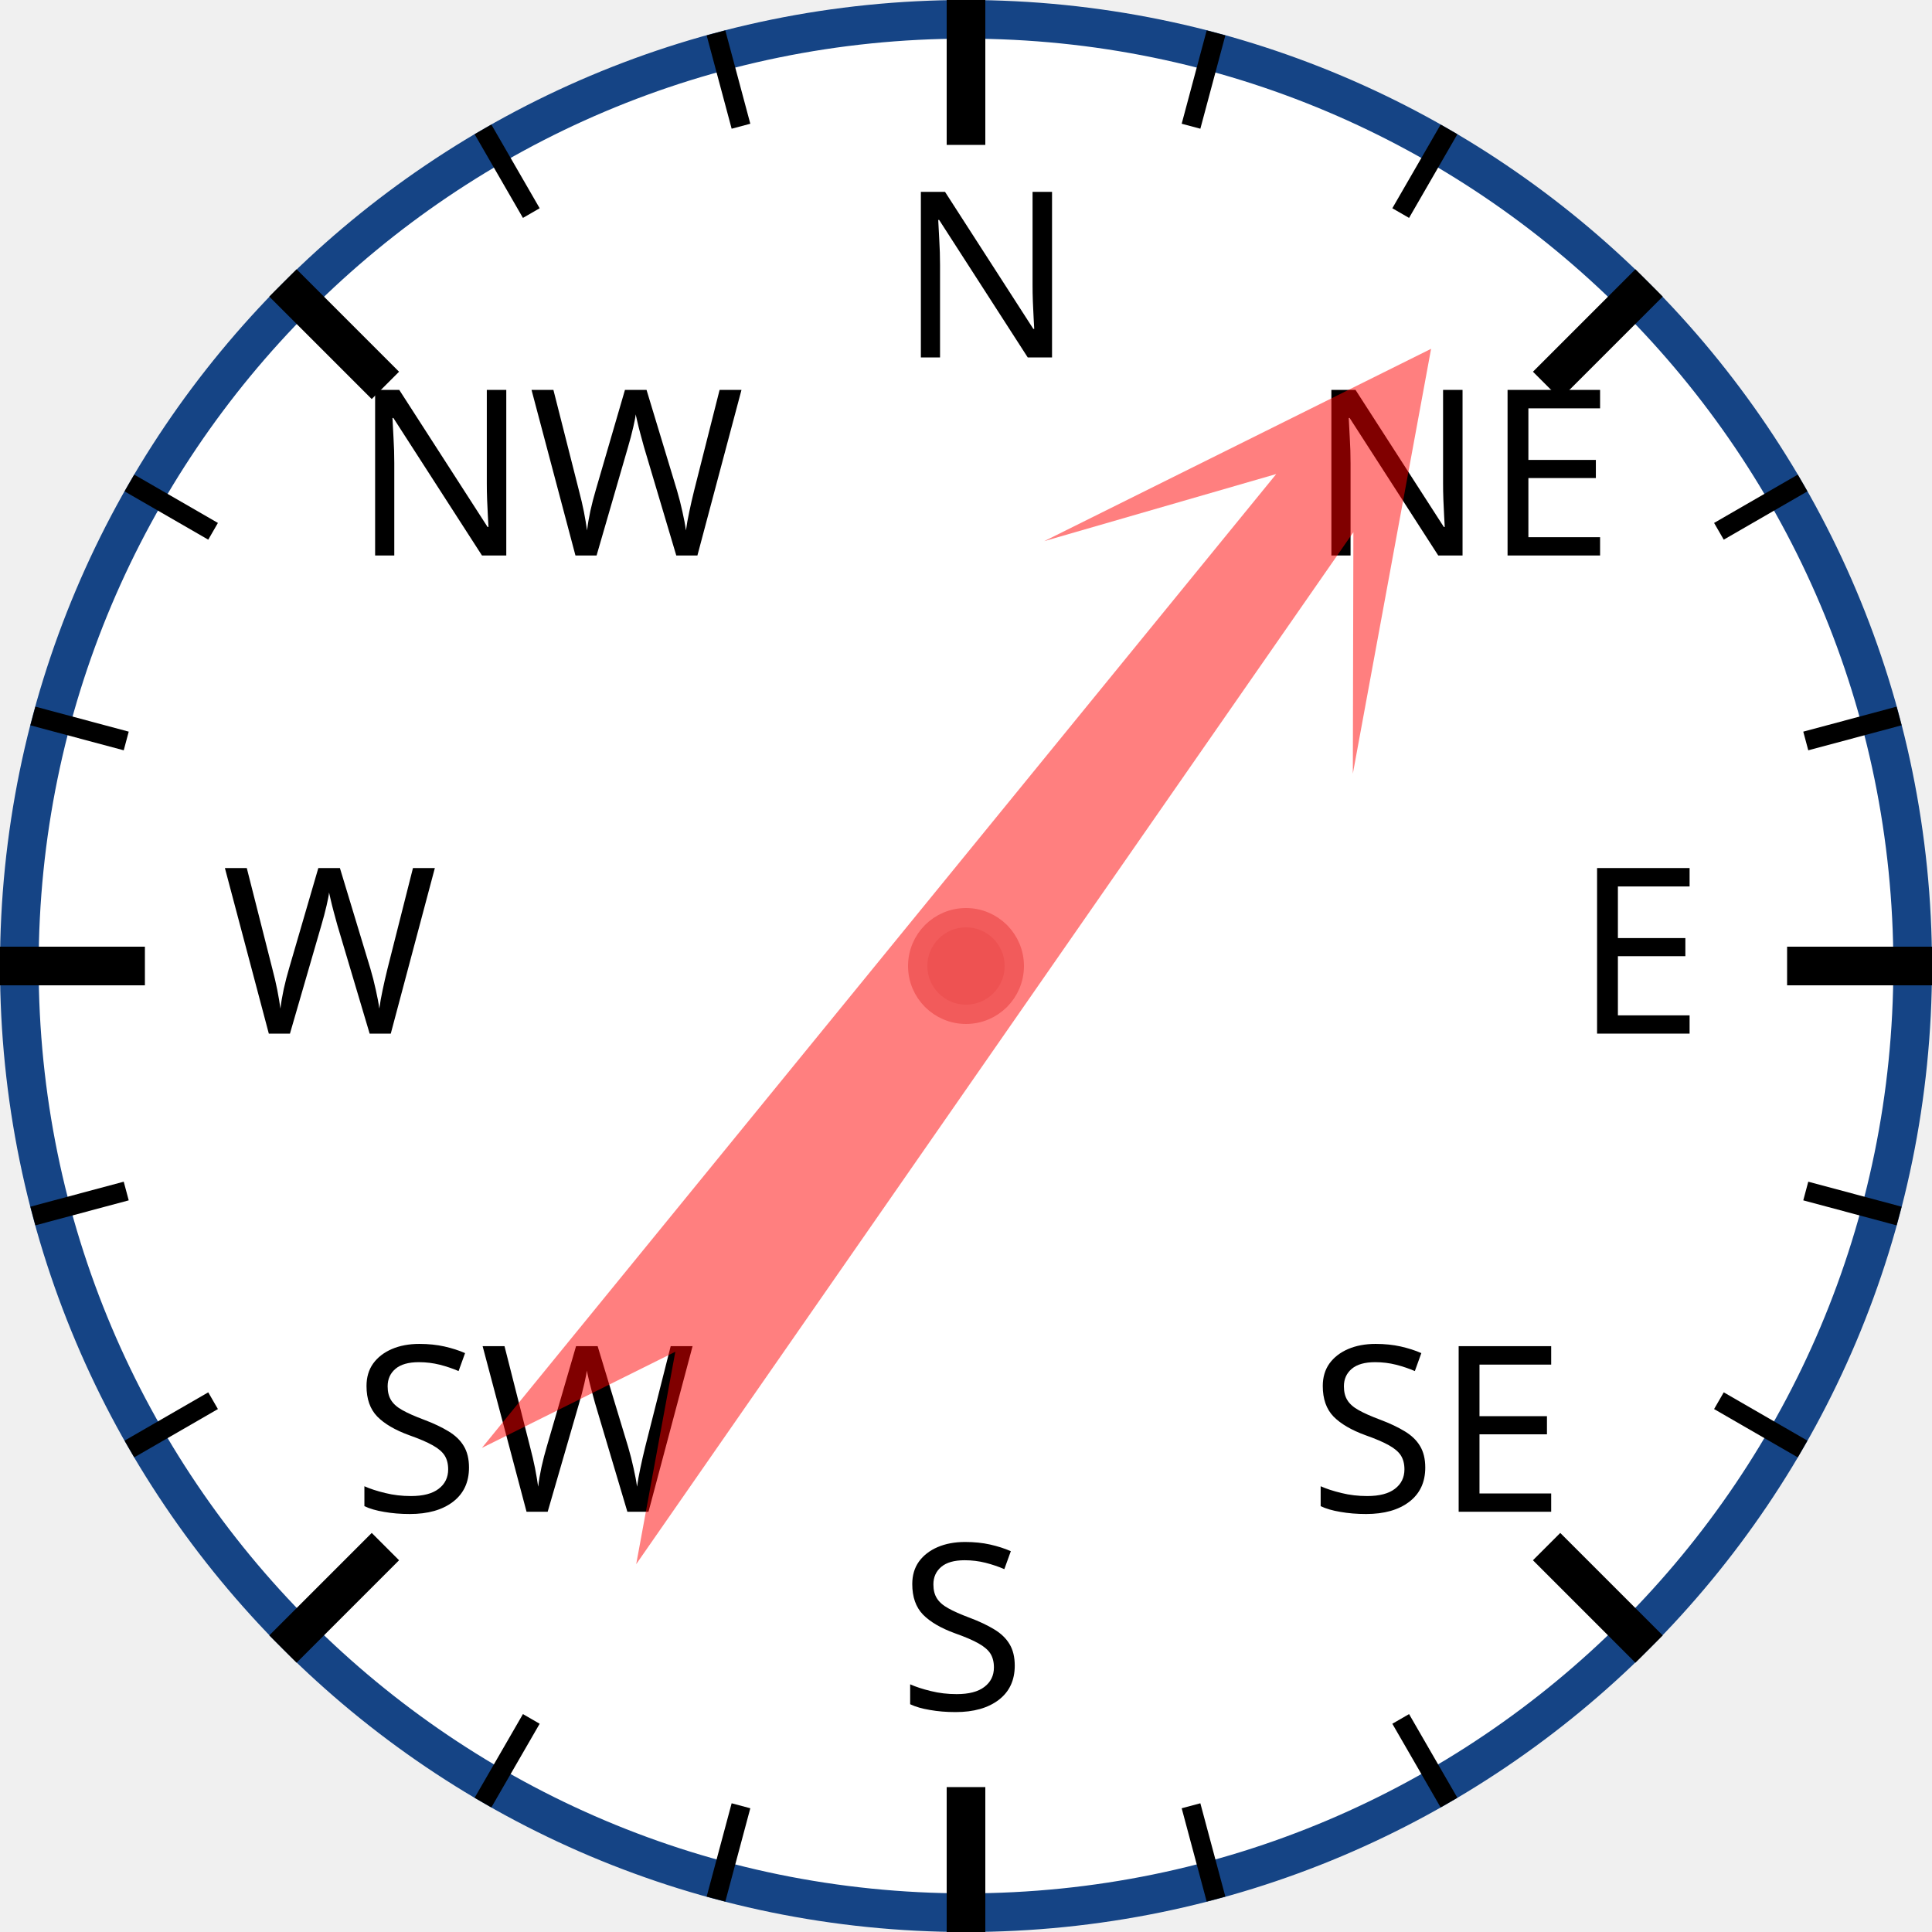
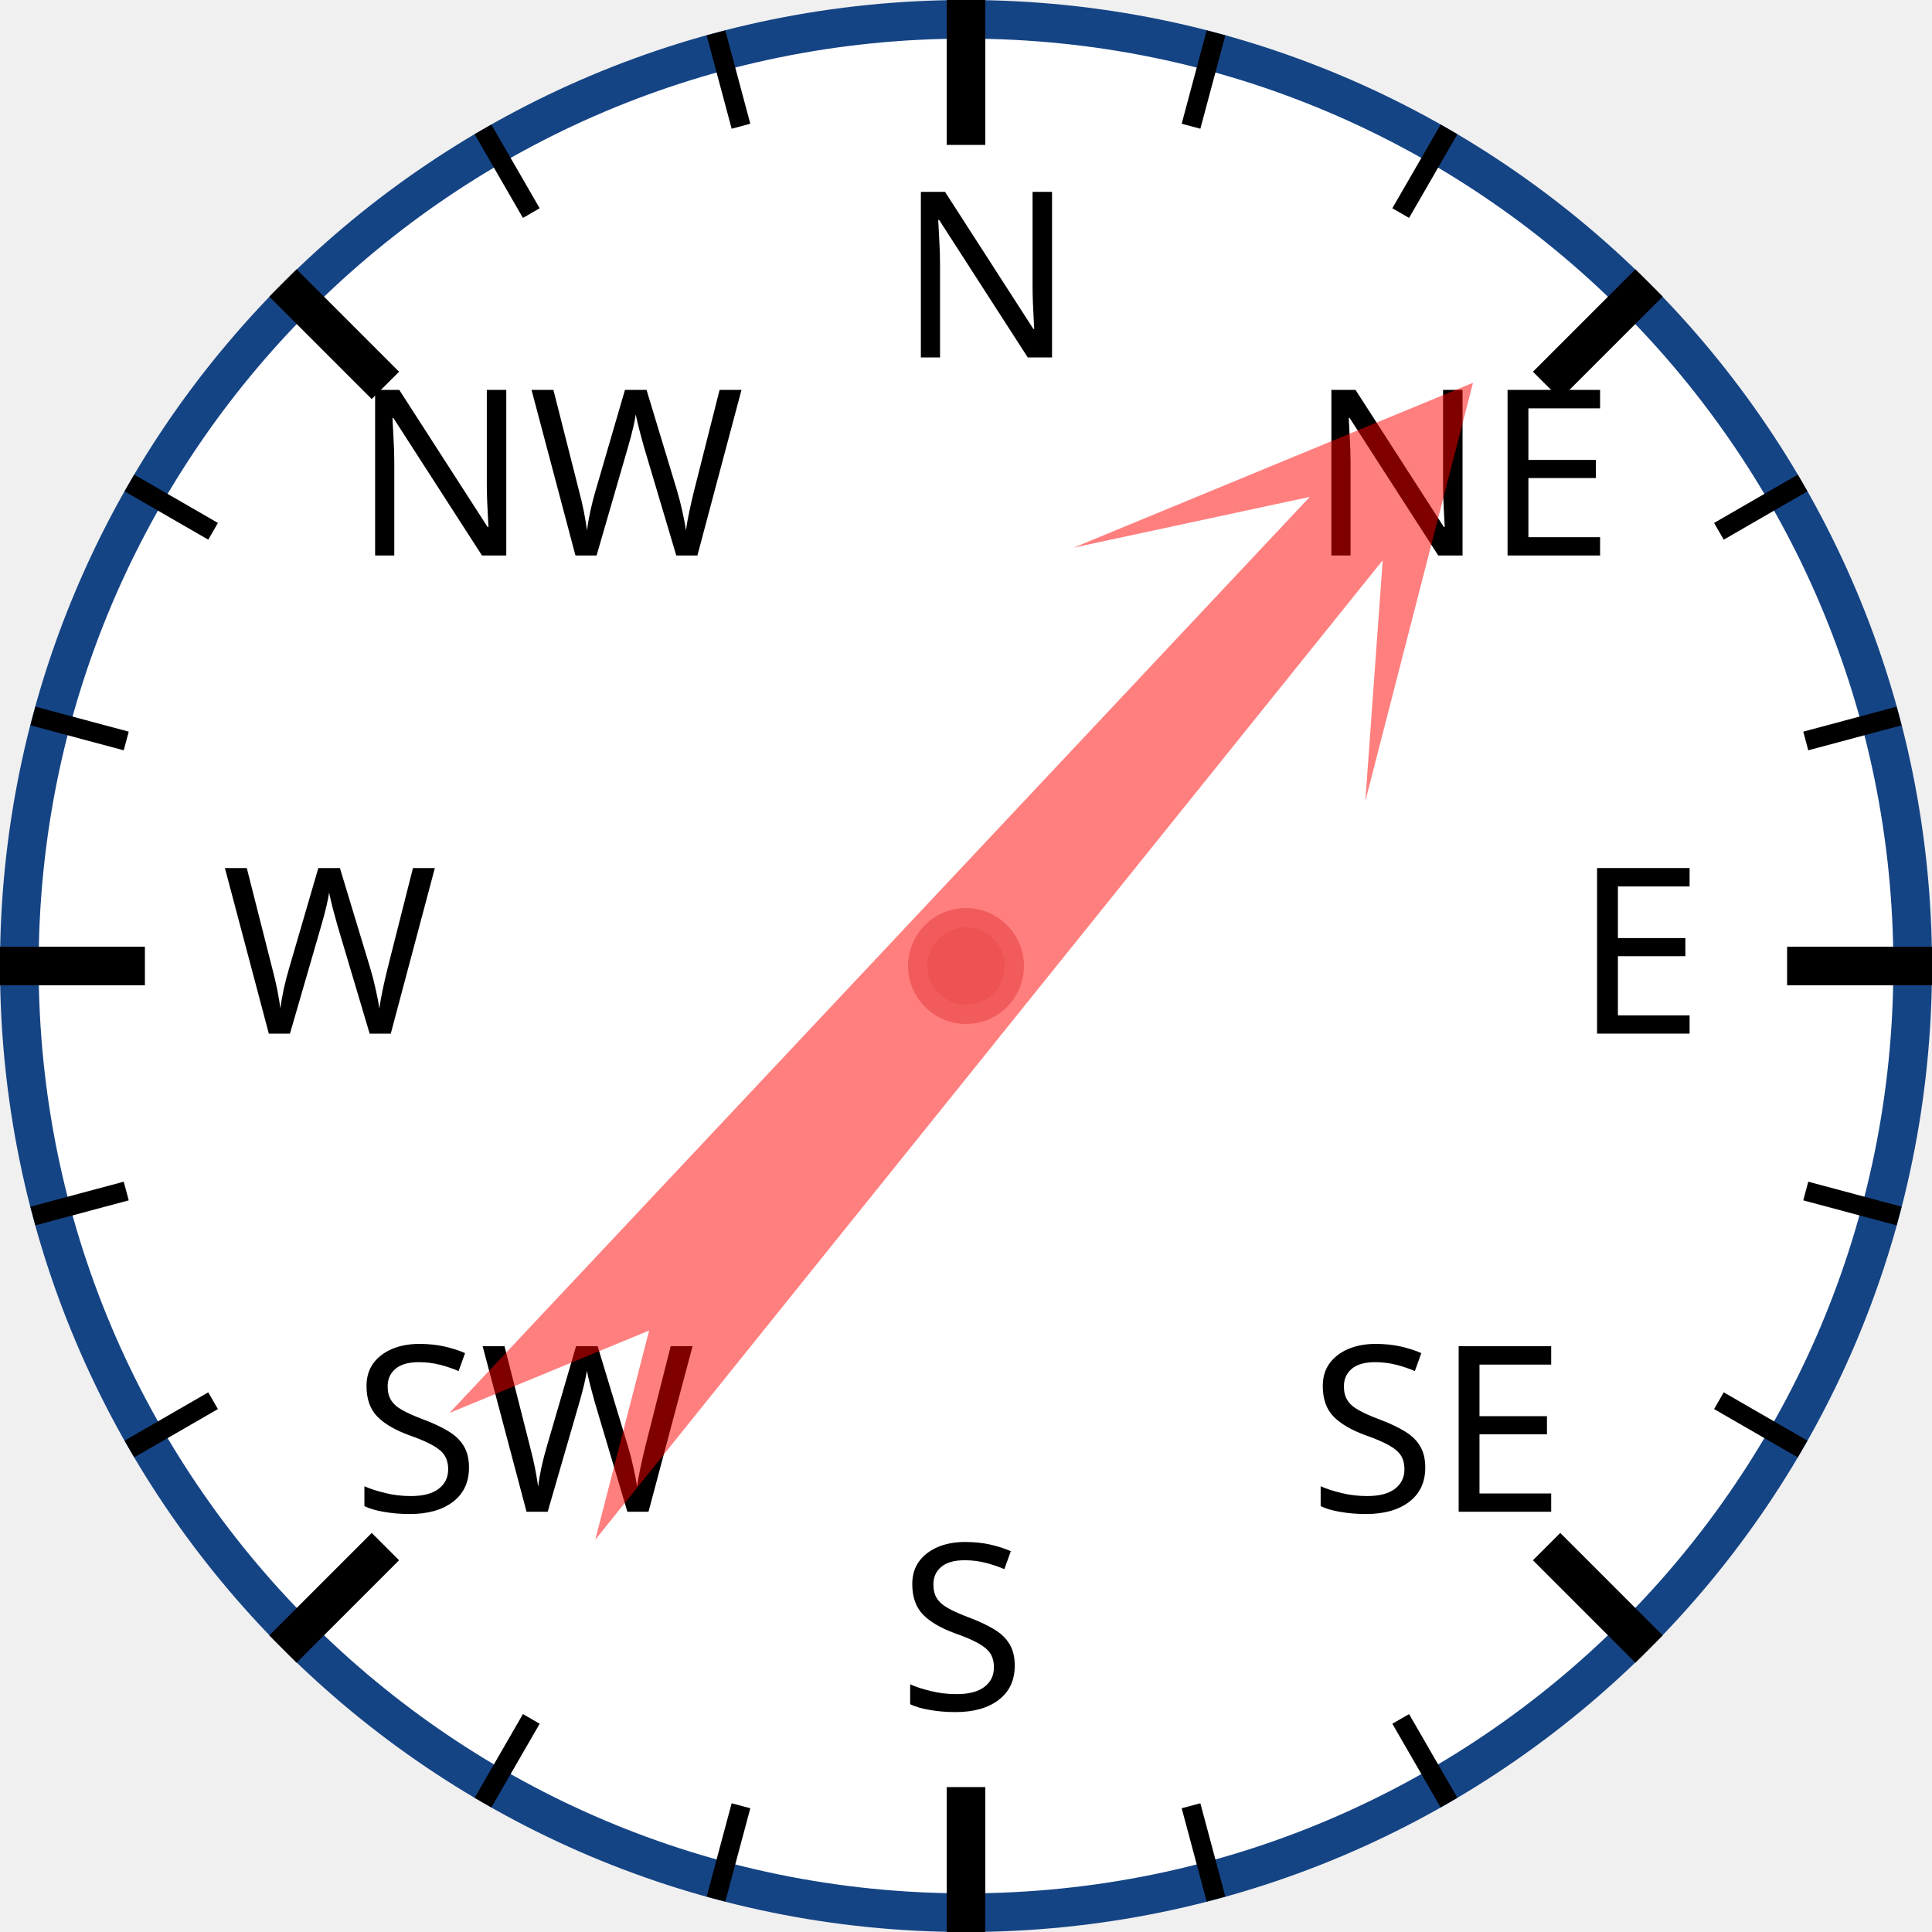
<svg xmlns="http://www.w3.org/2000/svg" width="120px" height="120px" viewBox="0 0 200 200">
  <circle cx="100" cy="100" r="98" style="fill: white; stroke: #154485; stroke-width: 4;" />
  <text x="93.0" y="37.0" style="font-family: sans-serif; font-size: 18pt;">N</text>
  <line x1="100.0" y1="0.0" x2="100.0" y2="15.0" style="stroke: black; stroke-width: 4;" />
  <line x1="74.118" y1="3.407" x2="76.706" y2="13.067" style="stroke: black; stroke-width: 2;" />
  <line x1="50" y1="13.397" x2="55" y2="22.058" style="stroke: black; stroke-width: 2;" />
  <text x="36.503" y="57.503" style="font-family: sans-serif; font-size: 18pt;">NW</text>
  <line x1="29.289" y1="29.289" x2="39.896" y2="39.896" style="stroke: black; stroke-width: 4;" />
  <line x1="13.397" y1="50" x2="22.058" y2="55" style="stroke: black; stroke-width: 2;" />
  <line x1="3.407" y1="74.118" x2="13.067" y2="76.706" style="stroke: black; stroke-width: 2;" />
  <text x="23.0" y="107.0" style="font-family: sans-serif; font-size: 18pt;">W</text>
  <line x1="0.0" y1="100.0" x2="15.0" y2="100.0" style="stroke: black; stroke-width: 4;" />
  <line x1="3.407" y1="125.882" x2="13.067" y2="123.294" style="stroke: black; stroke-width: 2;" />
  <line x1="13.397" y1="150" x2="22.058" y2="145" style="stroke: black; stroke-width: 2;" />
  <text x="36.503" y="156.497" style="font-family: sans-serif; font-size: 18pt;">SW</text>
  <line x1="29.289" y1="170.711" x2="39.896" y2="160.104" style="stroke: black; stroke-width: 4;" />
  <line x1="50" y1="186.603" x2="55" y2="177.942" style="stroke: black; stroke-width: 2;" />
  <line x1="74.118" y1="196.593" x2="76.706" y2="186.933" style="stroke: black; stroke-width: 2;" />
  <text x="93" y="177.0" style="font-family: sans-serif; font-size: 18pt;">S</text>
  <line x1="100" y1="200.0" x2="100" y2="185.0" style="stroke: black; stroke-width: 4;" />
  <line x1="125.882" y1="196.593" x2="123.294" y2="186.933" style="stroke: black; stroke-width: 2;" />
  <line x1="150.0" y1="186.603" x2="145.0" y2="177.942" style="stroke: black; stroke-width: 2;" />
  <text x="135.497" y="156.497" style="font-family: sans-serif; font-size: 18pt;">SE</text>
  <line x1="170.711" y1="170.711" x2="160.104" y2="160.104" style="stroke: black; stroke-width: 4;" />
  <line x1="186.603" y1="150" x2="177.942" y2="145" style="stroke: black; stroke-width: 2;" />
  <line x1="196.593" y1="125.882" x2="186.933" y2="123.294" style="stroke: black; stroke-width: 2;" />
  <text x="163.0" y="107" style="font-family: sans-serif; font-size: 18pt;">E</text>
  <line x1="200.0" y1="100" x2="185.0" y2="100" style="stroke: black; stroke-width: 4;" />
  <line x1="196.593" y1="74.118" x2="186.933" y2="76.706" style="stroke: black; stroke-width: 2;" />
  <line x1="186.603" y1="50" x2="177.942" y2="55" style="stroke: black; stroke-width: 2;" />
  <text x="135.497" y="57.503" style="font-family: sans-serif; font-size: 18pt;">NE</text>
  <line x1="170.711" y1="29.289" x2="160.104" y2="39.896" style="stroke: black; stroke-width: 4;" />
  <line x1="150" y1="13.397" x2="145" y2="22.058" style="stroke: black; stroke-width: 2;" />
  <line x1="125.882" y1="3.407" x2="123.294" y2="13.067" style="stroke: black; stroke-width: 2;" />
-   <polygon points="100 20 120 60 105 40 110 170 100 150 90 170 95 40 80 60" style="fill: red; fill-opacity: 0.5;" transform="rotate(37,100,100)" />
+   <polygon points="100 20 120 60 105 40 110 170 100 150 90 170 95 40 80 60" style="fill: red; fill-opacity: 0.5;" transform="rotate(41,100,100)" />
  <circle cx="100" cy="100" r="5" style="fill: #EE5252; stroke: #F25B5B; stroke-width: 2;" />
</svg>
